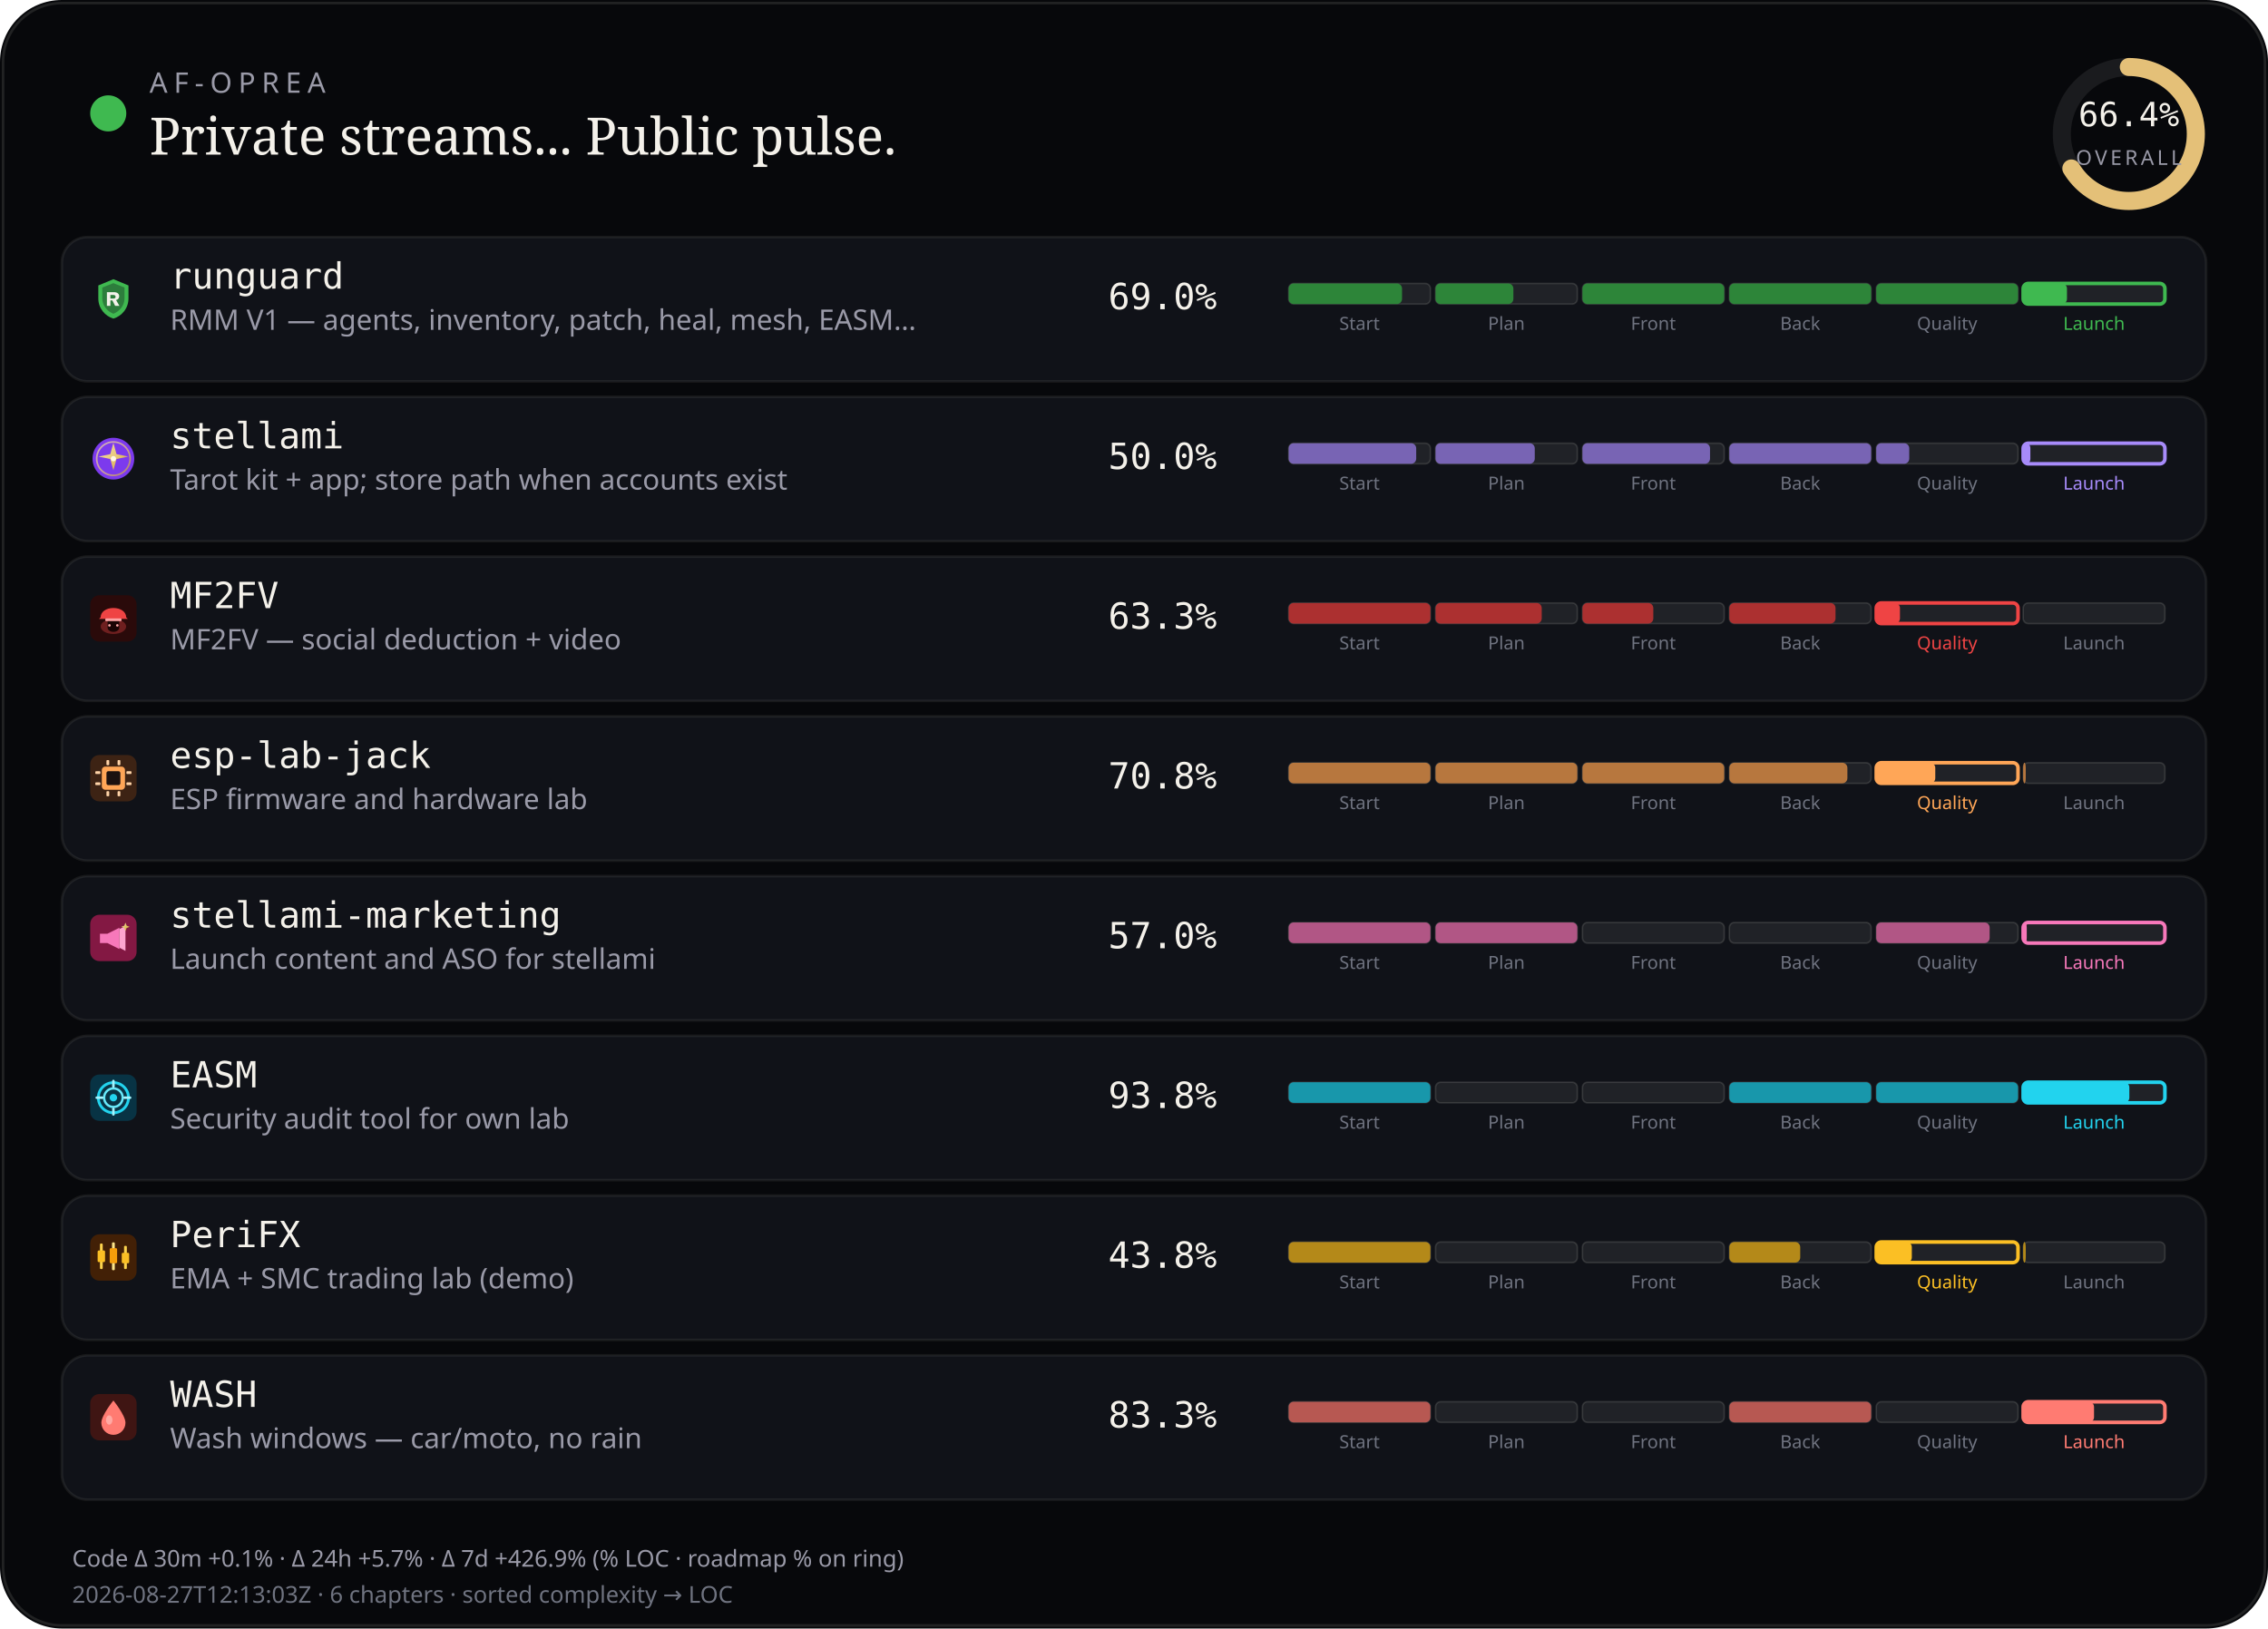
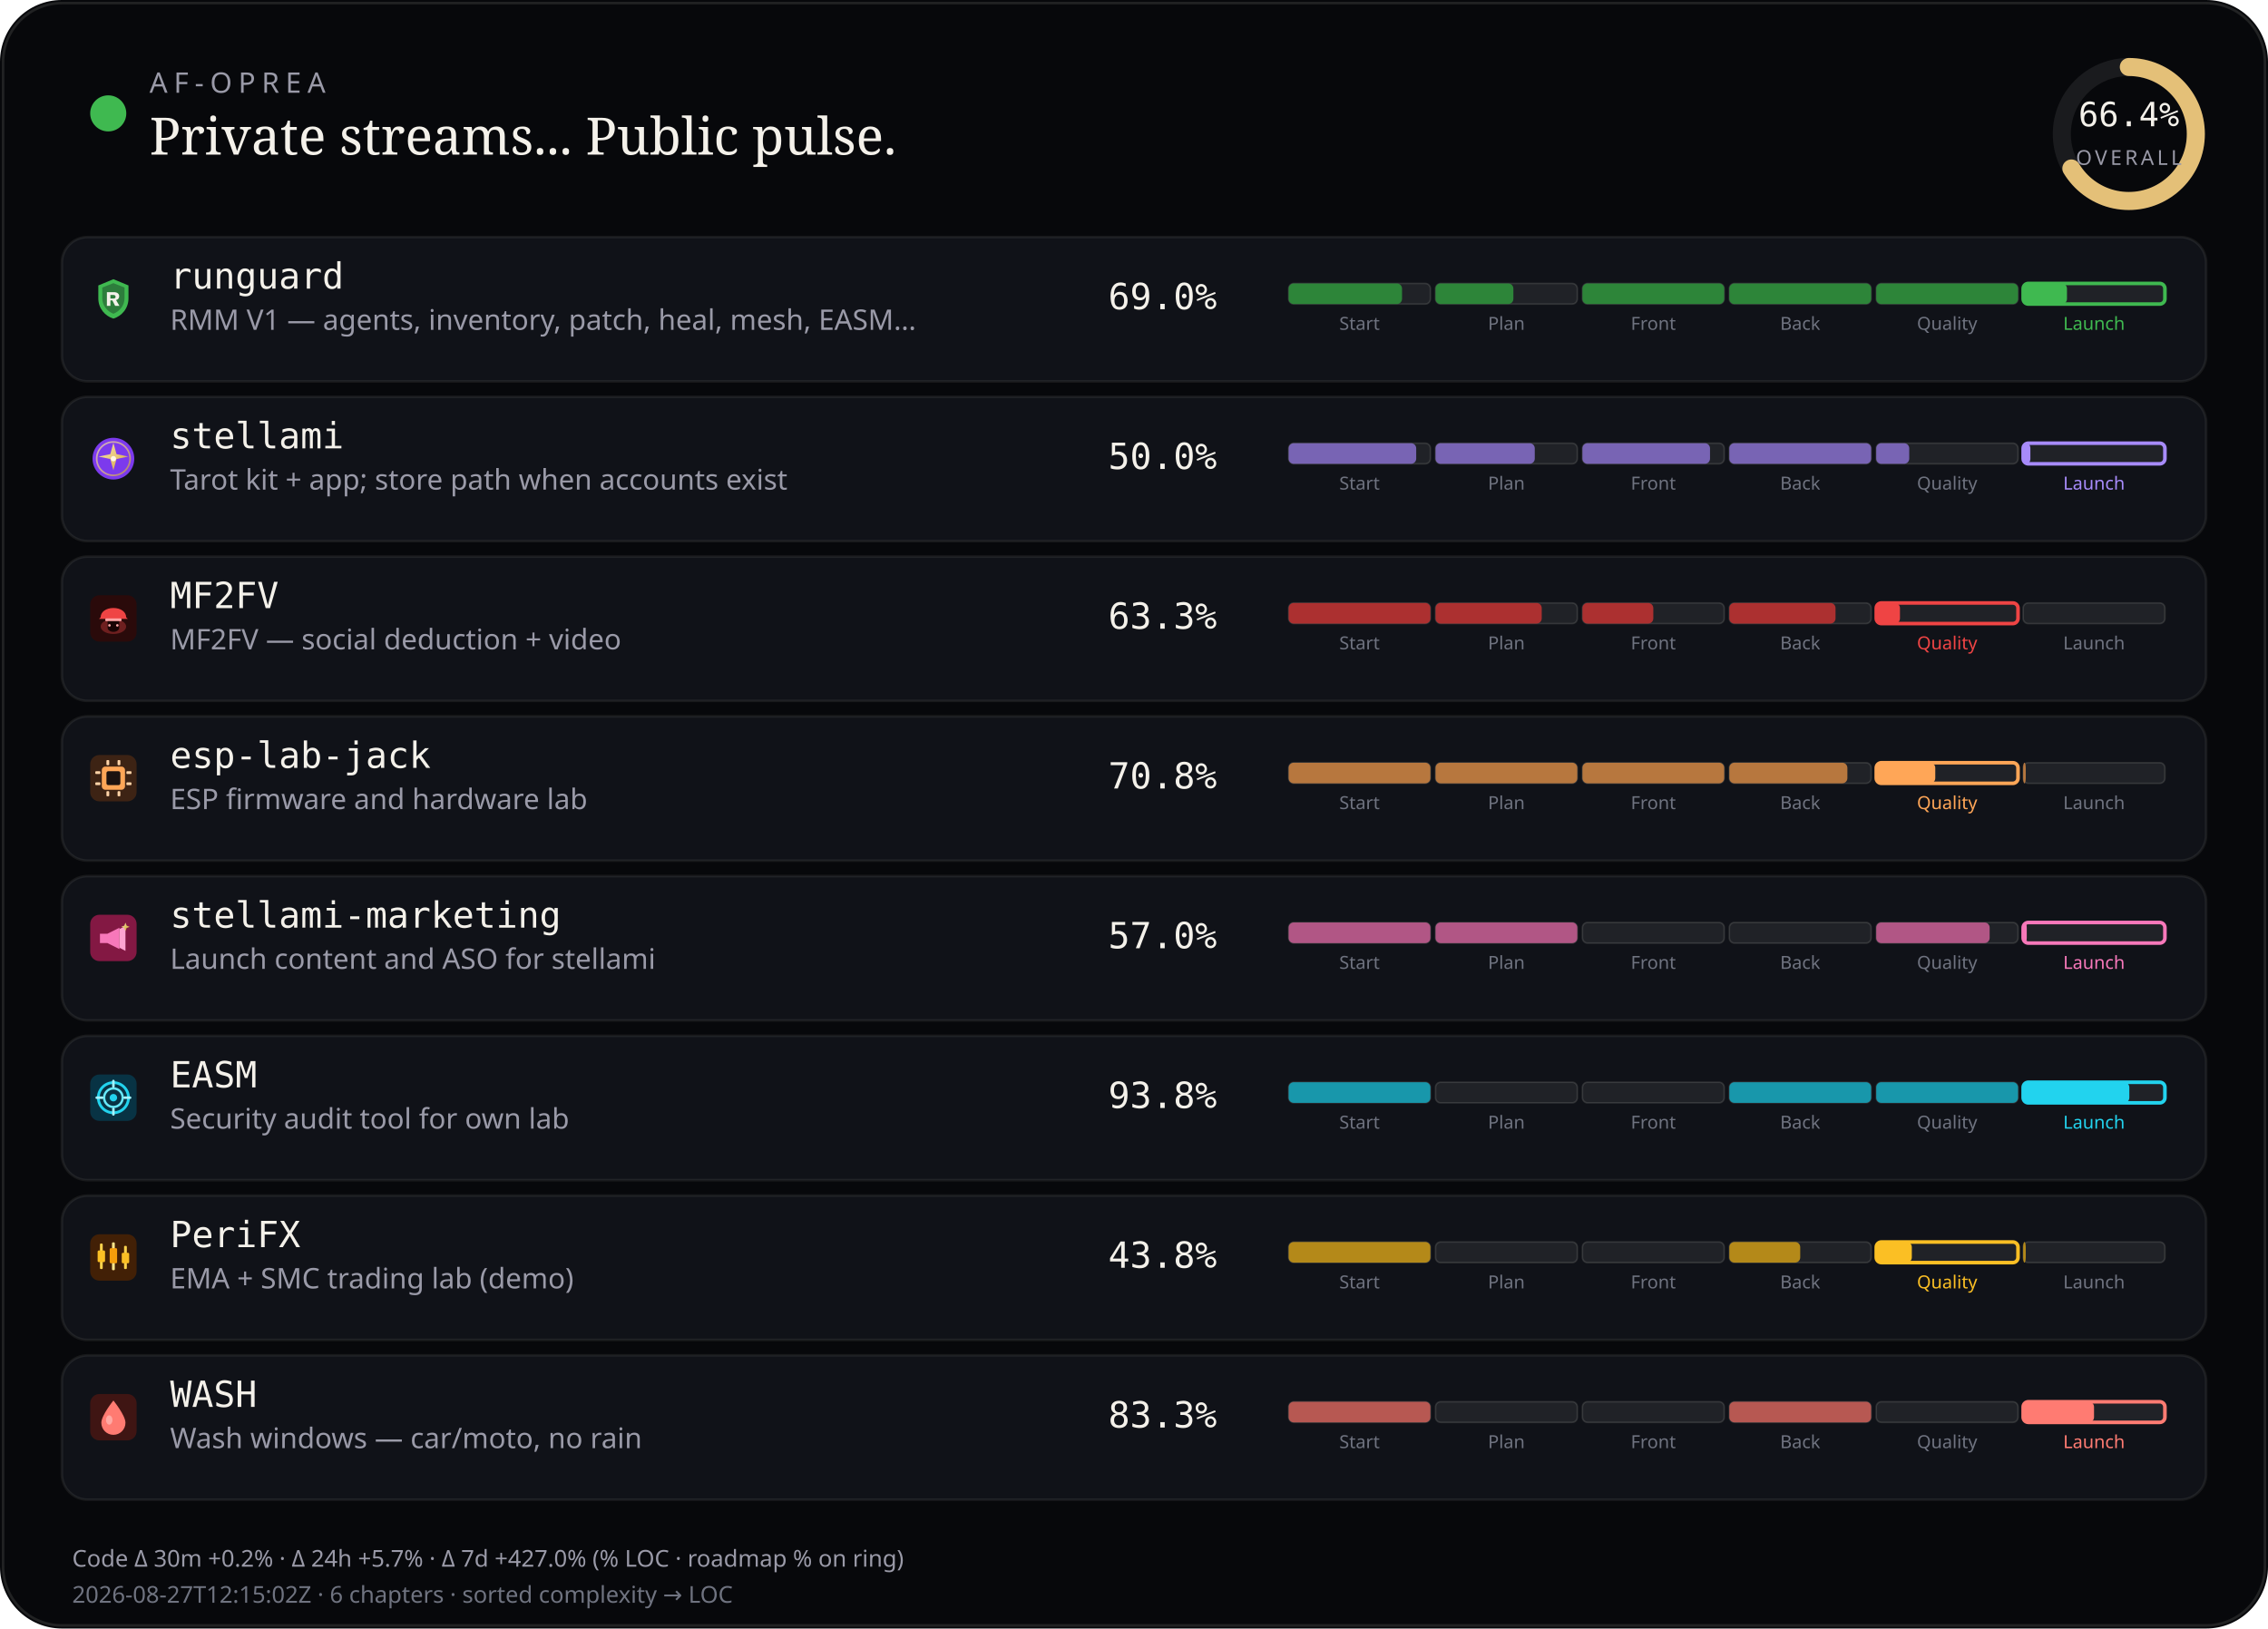
<svg xmlns="http://www.w3.org/2000/svg" viewBox="0 0 880 632" width="880" height="632" role="img" aria-label="AF-Oprea public work pulse">
  <rect width="880" height="632" rx="24" fill="#07080b" />
  <rect x="1.2" y="1.2" width="877.6" height="629.6" rx="22.8" fill="none" stroke="rgba(232,228,214,0.12)" />
  <circle cx="42" cy="44" r="7" fill="#3fb950" />
  <text x="58" y="36" fill="#9a9aa8" font-size="11" font-family="ui-sans-serif, system-ui, sans-serif" letter-spacing="2.4">AF-OPREA</text>
  <text x="58" y="60" fill="#f4f1ea" font-size="20" font-family="ui-serif, Georgia, serif">Private streams... Public pulse.</text>
  <g transform="translate(790,16)">
    <circle cx="36" cy="36" r="26" fill="none" stroke="rgba(255,255,255,0.08)" stroke-width="7" />
    <circle cx="36" cy="36" r="26" fill="none" stroke="#e4c078" stroke-width="7" stroke-linecap="round" stroke-dasharray="163.36" stroke-dashoffset="54.89" transform="rotate(-90 36 36)" />
    <text x="36" y="33" text-anchor="middle" fill="#f4f1ea" font-size="13" font-family="ui-monospace, monospace">66.4%</text>
    <text x="36" y="48" text-anchor="middle" fill="#9a9aa8" font-size="8" font-family="ui-sans-serif, system-ui, sans-serif" letter-spacing="1.2">OVERALL</text>
  </g>
  <rect x="24" y="92" width="832" height="56" rx="10" fill="#101218" stroke="rgba(232,228,214,0.08)" />
  <g id="stream_logo_runguard" class="stream_logo" data-stream="runguard" transform="translate(35.0,107.0) scale(0.9)" opacity="1.0">
    <path fill="#3fb950" d="M10 1.5 L16.5 4.2 V9.8 C16.5 14.1 13.6 17.4 10 18.5 C6.4 17.4 3.5 14.1 3.5 9.8 V4.2 Z" />
    <path fill="#0d1117" fill-opacity=".35" d="M10 3.2 L14.8 5.1 V9.7 C14.8 12.9 12.6 15.4 10 16.4 C7.4 15.4 5.2 12.9 5.2 9.7 V5.1 Z" />
    <path fill="#f4f1ea" d="M7.2 7.1h3.1c1.35 0 2.2.7 2.2 1.75 0 .85-.5 1.45-1.35 1.65L12.6 13h-1.85l-1.2-2.35H8.7V13H7.2V7.1zm1.5 1.2v1.55h1.35c.55 0 .9-.28.9-.75s-.35-.8-.9-.8H8.7z" />
  </g>
  <use class="stream_logo" data-stream="runguard" href="#stream_logo_runguard" x="35.0" y="107.0" width="18" height="18" opacity="0" />
  <text x="66" y="112" fill="#f4f1ea" font-size="14" font-family="ui-monospace, SFMono-Regular, monospace">runguard</text>
  <text x="66" y="128" fill="#9a9aa8" font-size="11" font-family="ui-sans-serif, system-ui, sans-serif">RMM V1 — agents, inventory, patch, heal, mesh, EASM…</text>
  <text x="430" y="120" fill="#f4f1ea" font-size="14" font-family="ui-monospace, SFMono-Regular, monospace">69.0%</text>
  <rect x="500.0" y="110.0" width="55.0" height="8.0" rx="2" fill="rgba(255,255,255,0.07)" stroke="rgba(232,228,214,0.14)" stroke-width="0.6" />
  <rect x="500.0" y="110.0" width="44.0" height="8.0" rx="2" fill="#2d8539" />
  <text x="527.5" y="128.0" text-anchor="middle" fill="#6f7380" font-size="7" font-family="ui-sans-serif, system-ui, sans-serif">Start</text>
  <rect x="557.0" y="110.0" width="55.0" height="8.0" rx="2" fill="rgba(255,255,255,0.07)" stroke="rgba(232,228,214,0.14)" stroke-width="0.6" />
  <rect x="557.0" y="110.0" width="30.2" height="8.0" rx="2" fill="#2d8539" />
  <text x="584.5" y="128.0" text-anchor="middle" fill="#6f7380" font-size="7" font-family="ui-sans-serif, system-ui, sans-serif">Plan</text>
  <rect x="614.0" y="110.0" width="55.0" height="8.0" rx="2" fill="rgba(255,255,255,0.07)" stroke="rgba(232,228,214,0.14)" stroke-width="0.6" />
  <rect x="614.0" y="110.0" width="55.0" height="8.0" rx="2" fill="#2d8539" />
  <text x="641.5" y="128.0" text-anchor="middle" fill="#6f7380" font-size="7" font-family="ui-sans-serif, system-ui, sans-serif">Front</text>
  <rect x="671.0" y="110.0" width="55.0" height="8.0" rx="2" fill="rgba(255,255,255,0.07)" stroke="rgba(232,228,214,0.14)" stroke-width="0.6" />
  <rect x="671.0" y="110.0" width="55.0" height="8.0" rx="2" fill="#2d8539" />
  <text x="698.5" y="128.0" text-anchor="middle" fill="#6f7380" font-size="7" font-family="ui-sans-serif, system-ui, sans-serif">Back</text>
  <rect x="728.0" y="110.0" width="55.0" height="8.0" rx="2" fill="rgba(255,255,255,0.07)" stroke="rgba(232,228,214,0.14)" stroke-width="0.6" />
  <rect x="728.0" y="110.0" width="55.0" height="8.0" rx="2" fill="#2d8539" />
  <text x="755.5" y="128.0" text-anchor="middle" fill="#6f7380" font-size="7" font-family="ui-sans-serif, system-ui, sans-serif">Quality</text>
  <rect x="785.0" y="110.0" width="55.0" height="8.0" rx="2" fill="rgba(255,255,255,0.07)" stroke="#3fb950" stroke-width="1.4" />
  <rect x="785.0" y="110.0" width="17.0" height="8.0" rx="2" fill="#3fb950" />
  <text x="812.5" y="128.0" text-anchor="middle" fill="#3fb950" font-size="7" font-family="ui-sans-serif, system-ui, sans-serif">Launch</text>
  <rect x="24" y="154" width="832" height="56" rx="10" fill="#101218" stroke="rgba(232,228,214,0.08)" />
  <g id="stream_logo_stellami" class="stream_logo" data-stream="stellami" transform="translate(35.0,169.0) scale(0.9)" opacity="1.0">
    <defs>
      <linearGradient id="stream_logo_stellami-stellami-gold" x1="0%" y1="0%" x2="100%" y2="100%">
        <stop offset="0%" stop-color="#f5e6a8" />
        <stop offset="55%" stop-color="#e8c57a" />
        <stop offset="100%" stop-color="#c9a227" />
      </linearGradient>
    </defs>
    <circle cx="10" cy="10" r="9" fill="#7c3aed" />
    <circle cx="10" cy="10" r="7.2" fill="none" stroke="url(#stream_logo_stellami-stellami-gold)" stroke-width="0.7" opacity=".7" />
    <path fill="url(#stream_logo_stellami-stellami-gold)" d="M10 3.2 L11.35 8.05 L16.4 9.1 L11.35 10.15 L10 15 L8.65 10.15 L3.6 9.1 L8.65 8.05 Z" />
    <circle cx="10" cy="10" r="1.15" fill="#fff8e8" />
  </g>
  <use class="stream_logo" data-stream="stellami" href="#stream_logo_stellami" x="35.0" y="169.0" width="18" height="18" opacity="0" />
  <text x="66" y="174" fill="#f4f1ea" font-size="14" font-family="ui-monospace, SFMono-Regular, monospace">stellami</text>
  <text x="66" y="190" fill="#9a9aa8" font-size="11" font-family="ui-sans-serif, system-ui, sans-serif">Tarot kit + app; store path when accounts exist</text>
  <text x="430" y="182" fill="#f4f1ea" font-size="14" font-family="ui-monospace, SFMono-Regular, monospace">50.0%</text>
  <rect x="500.0" y="172.0" width="55.0" height="8.0" rx="2" fill="rgba(255,255,255,0.07)" stroke="rgba(232,228,214,0.14)" stroke-width="0.6" />
  <rect x="500.0" y="172.0" width="49.5" height="8.0" rx="2" fill="#7864b4" />
  <text x="527.5" y="190.0" text-anchor="middle" fill="#6f7380" font-size="7" font-family="ui-sans-serif, system-ui, sans-serif">Start</text>
  <rect x="557.0" y="172.0" width="55.0" height="8.0" rx="2" fill="rgba(255,255,255,0.07)" stroke="rgba(232,228,214,0.14)" stroke-width="0.6" />
  <rect x="557.0" y="172.0" width="38.5" height="8.0" rx="2" fill="#7864b4" />
  <text x="584.5" y="190.0" text-anchor="middle" fill="#6f7380" font-size="7" font-family="ui-sans-serif, system-ui, sans-serif">Plan</text>
  <rect x="614.0" y="172.0" width="55.0" height="8.0" rx="2" fill="rgba(255,255,255,0.07)" stroke="rgba(232,228,214,0.14)" stroke-width="0.6" />
  <rect x="614.0" y="172.0" width="49.5" height="8.0" rx="2" fill="#7864b4" />
  <text x="641.5" y="190.0" text-anchor="middle" fill="#6f7380" font-size="7" font-family="ui-sans-serif, system-ui, sans-serif">Front</text>
  <rect x="671.0" y="172.0" width="55.0" height="8.0" rx="2" fill="rgba(255,255,255,0.07)" stroke="rgba(232,228,214,0.14)" stroke-width="0.6" />
  <rect x="671.0" y="172.0" width="55.0" height="8.0" rx="2" fill="#7864b4" />
  <text x="698.5" y="190.0" text-anchor="middle" fill="#6f7380" font-size="7" font-family="ui-sans-serif, system-ui, sans-serif">Back</text>
  <rect x="728.0" y="172.0" width="55.0" height="8.0" rx="2" fill="rgba(255,255,255,0.07)" stroke="rgba(232,228,214,0.14)" stroke-width="0.6" />
  <rect x="728.0" y="172.0" width="12.8" height="8.0" rx="2" fill="#7864b4" />
  <text x="755.5" y="190.0" text-anchor="middle" fill="#6f7380" font-size="7" font-family="ui-sans-serif, system-ui, sans-serif">Quality</text>
  <rect x="785.0" y="172.0" width="55.0" height="8.0" rx="2" fill="rgba(255,255,255,0.07)" stroke="#a78bfa" stroke-width="1.4" />
  <rect x="785.0" y="172.0" width="2.8" height="8.0" rx="2" fill="#a78bfa" />
  <text x="812.5" y="190.0" text-anchor="middle" fill="#a78bfa" font-size="7" font-family="ui-sans-serif, system-ui, sans-serif">Launch</text>
  <rect x="24" y="216" width="832" height="56" rx="10" fill="#101218" stroke="rgba(232,228,214,0.08)" />
  <g id="stream_logo_mf2fv" class="stream_logo" data-stream="mf2fv" transform="translate(35.0,231.0) scale(0.9)" opacity="1.0">
    <rect width="20" height="20" rx="4" fill="#2a0a0a" />
    <ellipse cx="10" cy="13.5" rx="5.5" ry="3.2" fill="#ef4444" opacity=".35" />
    <path fill="#ef4444" d="M4.5 9.5 C4.5 7.2 6.8 5.5 10 5.5 S15.5 7.2 15.5 9.5 L16.2 10.2 H3.8 Z" />
    <rect x="6.5" y="10" width="7" height="1.2" rx="0.4" fill="#fca5a5" />
    <path fill="#1a0505" d="M7.5 11.2 h5 v2.8 c0 1-1.1 1.8-2.5 1.8 s-2.5-.8-2.5-1.8 v-2.8z" />
    <circle cx="8.3" cy="13" r="0.55" fill="#fca5a5" />
    <circle cx="11.7" cy="13" r="0.55" fill="#fca5a5" />
  </g>
  <use class="stream_logo" data-stream="mf2fv" href="#stream_logo_mf2fv" x="35.0" y="231.0" width="18" height="18" opacity="0" />
  <text x="66" y="236" fill="#f4f1ea" font-size="14" font-family="ui-monospace, SFMono-Regular, monospace">MF2FV</text>
  <text x="66" y="252" fill="#9a9aa8" font-size="11" font-family="ui-sans-serif, system-ui, sans-serif">MF2FV — social deduction + video</text>
  <text x="430" y="244" fill="#f4f1ea" font-size="14" font-family="ui-monospace, SFMono-Regular, monospace">63.3%</text>
  <rect x="500.0" y="234.0" width="55.0" height="8.0" rx="2" fill="rgba(255,255,255,0.07)" stroke="rgba(232,228,214,0.14)" stroke-width="0.6" />
  <rect x="500.0" y="234.0" width="55.0" height="8.0" rx="2" fill="#ac3030" />
  <text x="527.5" y="252.0" text-anchor="middle" fill="#6f7380" font-size="7" font-family="ui-sans-serif, system-ui, sans-serif">Start</text>
  <rect x="557.0" y="234.0" width="55.0" height="8.0" rx="2" fill="rgba(255,255,255,0.07)" stroke="rgba(232,228,214,0.14)" stroke-width="0.6" />
  <rect x="557.0" y="234.0" width="41.2" height="8.0" rx="2" fill="#ac3030" />
  <text x="584.5" y="252.0" text-anchor="middle" fill="#6f7380" font-size="7" font-family="ui-sans-serif, system-ui, sans-serif">Plan</text>
  <rect x="614.0" y="234.0" width="55.0" height="8.0" rx="2" fill="rgba(255,255,255,0.07)" stroke="rgba(232,228,214,0.14)" stroke-width="0.6" />
  <rect x="614.0" y="234.0" width="27.5" height="8.0" rx="2" fill="#ac3030" />
  <text x="641.5" y="252.0" text-anchor="middle" fill="#6f7380" font-size="7" font-family="ui-sans-serif, system-ui, sans-serif">Front</text>
  <rect x="671.0" y="234.0" width="55.0" height="8.0" rx="2" fill="rgba(255,255,255,0.07)" stroke="rgba(232,228,214,0.14)" stroke-width="0.6" />
  <rect x="671.0" y="234.0" width="41.2" height="8.0" rx="2" fill="#ac3030" />
  <text x="698.5" y="252.0" text-anchor="middle" fill="#6f7380" font-size="7" font-family="ui-sans-serif, system-ui, sans-serif">Back</text>
  <rect x="728.0" y="234.0" width="55.0" height="8.0" rx="2" fill="rgba(255,255,255,0.07)" stroke="#ef4444" stroke-width="1.4" />
  <rect x="728.0" y="234.0" width="9.2" height="8.0" rx="2" fill="#ef4444" />
  <text x="755.5" y="252.0" text-anchor="middle" fill="#ef4444" font-size="7" font-family="ui-sans-serif, system-ui, sans-serif">Quality</text>
  <rect x="785.0" y="234.0" width="55.0" height="8.0" rx="2" fill="rgba(255,255,255,0.07)" stroke="rgba(232,228,214,0.14)" stroke-width="0.6" />
  <text x="812.5" y="252.0" text-anchor="middle" fill="#6f7380" font-size="7" font-family="ui-sans-serif, system-ui, sans-serif">Launch</text>
  <rect x="24" y="278" width="832" height="56" rx="10" fill="#101218" stroke="rgba(232,228,214,0.08)" />
  <g id="stream_logo_esp-lab-jack" class="stream_logo" data-stream="esp-lab-jack" transform="translate(35.0,293.0) scale(0.9)" opacity="1.0">
    <rect width="20" height="20" rx="4" fill="#3d2314" />
    <rect x="5" y="5" width="10" height="10" rx="1.5" fill="#ffa657" />
    <rect x="7" y="7" width="6" height="6" rx="0.8" fill="#1c1210" />
    <rect x="2.2" y="7" width="2.2" height="1.2" rx="0.3" fill="#ffd4a8" />
    <rect x="2.2" y="11.8" width="2.2" height="1.2" rx="0.3" fill="#ffd4a8" />
    <rect x="15.6" y="7" width="2.2" height="1.2" rx="0.3" fill="#ffd4a8" />
    <rect x="15.6" y="11.8" width="2.2" height="1.2" rx="0.3" fill="#ffd4a8" />
    <rect x="7" y="2.2" width="1.2" height="2.2" rx="0.3" fill="#ffd4a8" />
    <rect x="11.8" y="2.2" width="1.2" height="2.2" rx="0.3" fill="#ffd4a8" />
    <rect x="7" y="15.6" width="1.2" height="2.2" rx="0.3" fill="#ffd4a8" />
    <rect x="11.8" y="15.6" width="1.2" height="2.2" rx="0.3" fill="#ffd4a8" />
  </g>
  <use class="stream_logo" data-stream="esp-lab-jack" href="#stream_logo_esp-lab-jack" x="35.0" y="293.0" width="18" height="18" opacity="0" />
  <text x="66" y="298" fill="#f4f1ea" font-size="14" font-family="ui-monospace, SFMono-Regular, monospace">esp-lab-jack</text>
  <text x="66" y="314" fill="#9a9aa8" font-size="11" font-family="ui-sans-serif, system-ui, sans-serif">ESP firmware and hardware lab</text>
  <text x="430" y="306" fill="#f4f1ea" font-size="14" font-family="ui-monospace, SFMono-Regular, monospace">70.8%</text>
  <rect x="500.0" y="296.0" width="55.0" height="8.0" rx="2" fill="rgba(255,255,255,0.07)" stroke="rgba(232,228,214,0.14)" stroke-width="0.6" />
  <rect x="500.0" y="296.0" width="55.0" height="8.0" rx="2" fill="#b7773e" />
  <text x="527.5" y="314.0" text-anchor="middle" fill="#6f7380" font-size="7" font-family="ui-sans-serif, system-ui, sans-serif">Start</text>
  <rect x="557.0" y="296.0" width="55.0" height="8.0" rx="2" fill="rgba(255,255,255,0.07)" stroke="rgba(232,228,214,0.14)" stroke-width="0.6" />
  <rect x="557.0" y="296.0" width="55.0" height="8.0" rx="2" fill="#b7773e" />
  <text x="584.5" y="314.0" text-anchor="middle" fill="#6f7380" font-size="7" font-family="ui-sans-serif, system-ui, sans-serif">Plan</text>
  <rect x="614.0" y="296.0" width="55.0" height="8.0" rx="2" fill="rgba(255,255,255,0.07)" stroke="rgba(232,228,214,0.14)" stroke-width="0.6" />
  <rect x="614.0" y="296.0" width="55.0" height="8.0" rx="2" fill="#b7773e" />
  <text x="641.5" y="314.0" text-anchor="middle" fill="#6f7380" font-size="7" font-family="ui-sans-serif, system-ui, sans-serif">Front</text>
  <rect x="671.0" y="296.0" width="55.0" height="8.0" rx="2" fill="rgba(255,255,255,0.07)" stroke="rgba(232,228,214,0.14)" stroke-width="0.6" />
  <rect x="671.0" y="296.0" width="45.8" height="8.0" rx="2" fill="#b7773e" />
  <text x="698.5" y="314.0" text-anchor="middle" fill="#6f7380" font-size="7" font-family="ui-sans-serif, system-ui, sans-serif">Back</text>
  <rect x="728.0" y="296.0" width="55.0" height="8.0" rx="2" fill="rgba(255,255,255,0.07)" stroke="#ffa657" stroke-width="1.4" />
  <rect x="728.0" y="296.0" width="22.9" height="8.0" rx="2" fill="#ffa657" />
  <text x="755.5" y="314.0" text-anchor="middle" fill="#ffa657" font-size="7" font-family="ui-sans-serif, system-ui, sans-serif">Quality</text>
  <rect x="785.0" y="296.0" width="55.0" height="8.0" rx="2" fill="rgba(255,255,255,0.07)" stroke="rgba(232,228,214,0.14)" stroke-width="0.6" />
  <rect x="785.0" y="296.0" width="1.0" height="8.0" rx="2" fill="#b7773e" />
  <text x="812.5" y="314.0" text-anchor="middle" fill="#6f7380" font-size="7" font-family="ui-sans-serif, system-ui, sans-serif">Launch</text>
  <rect x="24" y="340" width="832" height="56" rx="10" fill="#101218" stroke="rgba(232,228,214,0.08)" />
  <g id="stream_logo_stellami-marketing" class="stream_logo" data-stream="stellami-marketing" transform="translate(35.0,355.0) scale(0.9)" opacity="1.0">
    <defs>
      <linearGradient id="stream_logo_stellami-marketing-smkt-gold" x1="0%" y1="0%" x2="100%" y2="100%">
        <stop offset="0%" stop-color="#f5e6a8" />
        <stop offset="100%" stop-color="#c9a227" />
      </linearGradient>
    </defs>
    <rect width="20" height="20" rx="4" fill="#831843" />
    <path fill="#f778ba" d="M4.2 8.2h3.2l5.2-2.6v9.2l-5.2-2.6H4.2z" />
    <path fill="#fda4d0" d="M12.6 6.2l2.6-1.4v10.8l-2.6-1.4z" />
    <path fill="url(#stream_logo_stellami-marketing-smkt-gold)" d="M15.2 3.4 L15.7 4.7 L17 5.2 L15.7 5.7 L15.2 7 L14.7 5.7 L13.4 5.2 L14.7 4.7 Z" />
  </g>
  <use class="stream_logo" data-stream="stellami-marketing" href="#stream_logo_stellami-marketing" x="35.0" y="355.0" width="18" height="18" opacity="0" />
  <text x="66" y="360" fill="#f4f1ea" font-size="14" font-family="ui-monospace, SFMono-Regular, monospace">stellami-marketing</text>
  <text x="66" y="376" fill="#9a9aa8" font-size="11" font-family="ui-sans-serif, system-ui, sans-serif">Launch content and ASO for stellami</text>
  <text x="430" y="368" fill="#f4f1ea" font-size="14" font-family="ui-monospace, SFMono-Regular, monospace">57.0%</text>
  <rect x="500.0" y="358.0" width="55.0" height="8.0" rx="2" fill="rgba(255,255,255,0.07)" stroke="rgba(232,228,214,0.14)" stroke-width="0.6" />
  <rect x="500.0" y="358.0" width="55.0" height="8.0" rx="2" fill="#b15685" />
  <text x="527.5" y="376.0" text-anchor="middle" fill="#6f7380" font-size="7" font-family="ui-sans-serif, system-ui, sans-serif">Start</text>
  <rect x="557.0" y="358.0" width="55.0" height="8.0" rx="2" fill="rgba(255,255,255,0.07)" stroke="rgba(232,228,214,0.14)" stroke-width="0.6" />
  <rect x="557.0" y="358.0" width="55.0" height="8.0" rx="2" fill="#b15685" />
  <text x="584.5" y="376.0" text-anchor="middle" fill="#6f7380" font-size="7" font-family="ui-sans-serif, system-ui, sans-serif">Plan</text>
  <rect x="614.0" y="358.0" width="55.0" height="8.0" rx="2" fill="rgba(255,255,255,0.07)" stroke="rgba(232,228,214,0.14)" stroke-width="0.6" />
  <text x="641.5" y="376.0" text-anchor="middle" fill="#6f7380" font-size="7" font-family="ui-sans-serif, system-ui, sans-serif">Front</text>
  <rect x="671.0" y="358.0" width="55.0" height="8.0" rx="2" fill="rgba(255,255,255,0.07)" stroke="rgba(232,228,214,0.14)" stroke-width="0.6" />
  <text x="698.5" y="376.0" text-anchor="middle" fill="#6f7380" font-size="7" font-family="ui-sans-serif, system-ui, sans-serif">Back</text>
  <rect x="728.0" y="358.0" width="55.0" height="8.0" rx="2" fill="rgba(255,255,255,0.07)" stroke="rgba(232,228,214,0.14)" stroke-width="0.6" />
  <rect x="728.0" y="358.0" width="44.0" height="8.0" rx="2" fill="#b15685" />
  <text x="755.5" y="376.0" text-anchor="middle" fill="#6f7380" font-size="7" font-family="ui-sans-serif, system-ui, sans-serif">Quality</text>
  <rect x="785.0" y="358.0" width="55.0" height="8.0" rx="2" fill="rgba(255,255,255,0.07)" stroke="#f778ba" stroke-width="1.4" />
  <rect x="785.0" y="358.0" width="1.4" height="8.0" rx="2" fill="#f778ba" />
  <text x="812.5" y="376.0" text-anchor="middle" fill="#f778ba" font-size="7" font-family="ui-sans-serif, system-ui, sans-serif">Launch</text>
  <rect x="24" y="402" width="832" height="56" rx="10" fill="#101218" stroke="rgba(232,228,214,0.08)" />
  <g id="stream_logo_easm" class="stream_logo" data-stream="easm" transform="translate(35.0,417.0) scale(0.9)" opacity="1.0">
    <rect width="20" height="20" rx="4" fill="#083344" />
    <circle cx="10" cy="10" r="6.5" fill="none" stroke="#22d3ee" stroke-width="1.2" />
    <circle cx="10" cy="10" r="4" fill="none" stroke="#67e8f9" stroke-width="1" />
    <circle cx="10" cy="10" r="1.6" fill="#22d3ee" />
    <path d="M10 2.8 V5.2 M10 14.8 V17.2 M2.8 10 H5.2 M14.8 10 H17.2" stroke="#a5f3fc" stroke-width="1.1" stroke-linecap="round" />
  </g>
  <use class="stream_logo" data-stream="easm" href="#stream_logo_easm" x="35.0" y="417.0" width="18" height="18" opacity="0" />
  <text x="66" y="422" fill="#f4f1ea" font-size="14" font-family="ui-monospace, SFMono-Regular, monospace">EASM</text>
  <text x="66" y="438" fill="#9a9aa8" font-size="11" font-family="ui-sans-serif, system-ui, sans-serif">Security audit tool for own lab</text>
  <text x="430" y="430" fill="#f4f1ea" font-size="14" font-family="ui-monospace, SFMono-Regular, monospace">93.8%</text>
  <rect x="500.0" y="420.0" width="55.0" height="8.0" rx="2" fill="rgba(255,255,255,0.07)" stroke="rgba(232,228,214,0.14)" stroke-width="0.6" />
  <rect x="500.0" y="420.0" width="55.0" height="8.0" rx="2" fill="#1897ab" />
  <text x="527.5" y="438.0" text-anchor="middle" fill="#6f7380" font-size="7" font-family="ui-sans-serif, system-ui, sans-serif">Start</text>
  <rect x="557.0" y="420.0" width="55.0" height="8.0" rx="2" fill="rgba(255,255,255,0.07)" stroke="rgba(232,228,214,0.14)" stroke-width="0.6" />
  <text x="584.5" y="438.0" text-anchor="middle" fill="#6f7380" font-size="7" font-family="ui-sans-serif, system-ui, sans-serif">Plan</text>
  <rect x="614.0" y="420.0" width="55.0" height="8.0" rx="2" fill="rgba(255,255,255,0.07)" stroke="rgba(232,228,214,0.14)" stroke-width="0.6" />
  <text x="641.5" y="438.0" text-anchor="middle" fill="#6f7380" font-size="7" font-family="ui-sans-serif, system-ui, sans-serif">Front</text>
  <rect x="671.0" y="420.0" width="55.0" height="8.0" rx="2" fill="rgba(255,255,255,0.07)" stroke="rgba(232,228,214,0.14)" stroke-width="0.6" />
  <rect x="671.0" y="420.0" width="55.0" height="8.0" rx="2" fill="#1897ab" />
  <text x="698.5" y="438.0" text-anchor="middle" fill="#6f7380" font-size="7" font-family="ui-sans-serif, system-ui, sans-serif">Back</text>
  <rect x="728.0" y="420.0" width="55.0" height="8.0" rx="2" fill="rgba(255,255,255,0.07)" stroke="rgba(232,228,214,0.14)" stroke-width="0.6" />
  <rect x="728.0" y="420.0" width="55.0" height="8.0" rx="2" fill="#1897ab" />
  <text x="755.5" y="438.0" text-anchor="middle" fill="#6f7380" font-size="7" font-family="ui-sans-serif, system-ui, sans-serif">Quality</text>
  <rect x="785.0" y="420.0" width="55.0" height="8.0" rx="2" fill="rgba(255,255,255,0.07)" stroke="#22d3ee" stroke-width="1.4" />
  <rect x="785.0" y="420.0" width="41.2" height="8.0" rx="2" fill="#22d3ee" />
  <text x="812.5" y="438.0" text-anchor="middle" fill="#22d3ee" font-size="7" font-family="ui-sans-serif, system-ui, sans-serif">Launch</text>
  <rect x="24" y="464" width="832" height="56" rx="10" fill="#101218" stroke="rgba(232,228,214,0.08)" />
  <g id="stream_logo_peri" class="stream_logo" data-stream="peri" transform="translate(35.0,479.0) scale(0.9)" opacity="1.0">
    <rect width="20" height="20" rx="4" fill="#422006" />
    <rect x="4.2" y="4" width="1.2" height="11" rx="0.4" fill="#fcd34d" />
    <rect x="3.2" y="7" width="3.2" height="5" rx="0.5" fill="#fbbf24" />
    <rect x="9.4" y="3.5" width="1.2" height="12" rx="0.4" fill="#fde68a" />
    <rect x="8.4" y="6" width="3.2" height="6.5" rx="0.5" fill="#f59e0b" />
    <rect x="14.6" y="5" width="1.2" height="10" rx="0.4" fill="#fcd34d" />
    <rect x="13.6" y="8" width="3.2" height="4.5" rx="0.5" fill="#fbbf24" />
  </g>
  <use class="stream_logo" data-stream="peri" href="#stream_logo_peri" x="35.0" y="479.0" width="18" height="18" opacity="0" />
  <text x="66" y="484" fill="#f4f1ea" font-size="14" font-family="ui-monospace, SFMono-Regular, monospace">PeriFX</text>
  <text x="66" y="500" fill="#9a9aa8" font-size="11" font-family="ui-sans-serif, system-ui, sans-serif">EMA + SMC trading lab (demo)</text>
  <text x="430" y="492" fill="#f4f1ea" font-size="14" font-family="ui-monospace, SFMono-Regular, monospace">43.8%</text>
  <rect x="500.0" y="482.0" width="55.0" height="8.0" rx="2" fill="rgba(255,255,255,0.07)" stroke="rgba(232,228,214,0.14)" stroke-width="0.6" />
  <rect x="500.0" y="482.0" width="55.0" height="8.0" rx="2" fill="#b48919" />
  <text x="527.5" y="500.0" text-anchor="middle" fill="#6f7380" font-size="7" font-family="ui-sans-serif, system-ui, sans-serif">Start</text>
  <rect x="557.0" y="482.0" width="55.0" height="8.0" rx="2" fill="rgba(255,255,255,0.07)" stroke="rgba(232,228,214,0.14)" stroke-width="0.6" />
  <text x="584.5" y="500.0" text-anchor="middle" fill="#6f7380" font-size="7" font-family="ui-sans-serif, system-ui, sans-serif">Plan</text>
  <rect x="614.0" y="482.0" width="55.0" height="8.0" rx="2" fill="rgba(255,255,255,0.07)" stroke="rgba(232,228,214,0.14)" stroke-width="0.6" />
  <text x="641.5" y="500.0" text-anchor="middle" fill="#6f7380" font-size="7" font-family="ui-sans-serif, system-ui, sans-serif">Front</text>
  <rect x="671.0" y="482.0" width="55.0" height="8.0" rx="2" fill="rgba(255,255,255,0.07)" stroke="rgba(232,228,214,0.14)" stroke-width="0.6" />
  <rect x="671.0" y="482.0" width="27.5" height="8.0" rx="2" fill="#b48919" />
  <text x="698.5" y="500.0" text-anchor="middle" fill="#6f7380" font-size="7" font-family="ui-sans-serif, system-ui, sans-serif">Back</text>
  <rect x="728.0" y="482.0" width="55.0" height="8.0" rx="2" fill="rgba(255,255,255,0.07)" stroke="#fbbf24" stroke-width="1.4" />
  <rect x="728.0" y="482.0" width="13.8" height="8.0" rx="2" fill="#fbbf24" />
  <text x="755.5" y="500.0" text-anchor="middle" fill="#fbbf24" font-size="7" font-family="ui-sans-serif, system-ui, sans-serif">Quality</text>
  <rect x="785.0" y="482.0" width="55.0" height="8.0" rx="2" fill="rgba(255,255,255,0.07)" stroke="rgba(232,228,214,0.14)" stroke-width="0.6" />
  <rect x="785.0" y="482.0" width="1.0" height="8.0" rx="2" fill="#b48919" />
  <text x="812.5" y="500.0" text-anchor="middle" fill="#6f7380" font-size="7" font-family="ui-sans-serif, system-ui, sans-serif">Launch</text>
  <rect x="24" y="526" width="832" height="56" rx="10" fill="#101218" stroke="rgba(232,228,214,0.08)" />
  <g id="stream_logo_wash" class="stream_logo" data-stream="wash" transform="translate(35.0,541.0) scale(0.9)" opacity="1.0">
    <rect width="20" height="20" rx="4" fill="#3f1513" />
    <path fill="#ff7b72" d="M10 2.8 C10 2.8 15.2 9.2 15.2 12.4 A5.2 5.2 0 0 1 4.8 12.4 C4.8 9.2 10 2.8 10 2.8 Z" />
    <ellipse cx="8.2" cy="11.2" rx="1.4" ry="2" fill="#ffd0cc" opacity=".55" />
  </g>
  <use class="stream_logo" data-stream="wash" href="#stream_logo_wash" x="35.0" y="541.0" width="18" height="18" opacity="0" />
  <text x="66" y="546" fill="#f4f1ea" font-size="14" font-family="ui-monospace, SFMono-Regular, monospace">WASH</text>
  <text x="66" y="562" fill="#9a9aa8" font-size="11" font-family="ui-sans-serif, system-ui, sans-serif">Wash windows — car/moto, no rain</text>
  <text x="430" y="554" fill="#f4f1ea" font-size="14" font-family="ui-monospace, SFMono-Regular, monospace">83.3%</text>
  <rect x="500.0" y="544.0" width="55.0" height="8.0" rx="2" fill="rgba(255,255,255,0.07)" stroke="rgba(232,228,214,0.14)" stroke-width="0.6" />
  <rect x="500.0" y="544.0" width="55.0" height="8.0" rx="2" fill="#b75852" />
  <text x="527.5" y="562.0" text-anchor="middle" fill="#6f7380" font-size="7" font-family="ui-sans-serif, system-ui, sans-serif">Start</text>
  <rect x="557.0" y="544.0" width="55.0" height="8.0" rx="2" fill="rgba(255,255,255,0.07)" stroke="rgba(232,228,214,0.14)" stroke-width="0.6" />
  <text x="584.5" y="562.0" text-anchor="middle" fill="#6f7380" font-size="7" font-family="ui-sans-serif, system-ui, sans-serif">Plan</text>
  <rect x="614.0" y="544.0" width="55.0" height="8.0" rx="2" fill="rgba(255,255,255,0.07)" stroke="rgba(232,228,214,0.14)" stroke-width="0.6" />
  <text x="641.5" y="562.0" text-anchor="middle" fill="#6f7380" font-size="7" font-family="ui-sans-serif, system-ui, sans-serif">Front</text>
  <rect x="671.0" y="544.0" width="55.0" height="8.0" rx="2" fill="rgba(255,255,255,0.07)" stroke="rgba(232,228,214,0.14)" stroke-width="0.6" />
  <rect x="671.0" y="544.0" width="55.0" height="8.0" rx="2" fill="#b75852" />
  <text x="698.5" y="562.0" text-anchor="middle" fill="#6f7380" font-size="7" font-family="ui-sans-serif, system-ui, sans-serif">Back</text>
  <rect x="728.0" y="544.0" width="55.0" height="8.0" rx="2" fill="rgba(255,255,255,0.07)" stroke="rgba(232,228,214,0.14)" stroke-width="0.6" />
  <text x="755.5" y="562.0" text-anchor="middle" fill="#6f7380" font-size="7" font-family="ui-sans-serif, system-ui, sans-serif">Quality</text>
  <rect x="785.0" y="544.0" width="55.0" height="8.0" rx="2" fill="rgba(255,255,255,0.07)" stroke="#ff7b72" stroke-width="1.4" />
  <rect x="785.0" y="544.0" width="27.5" height="8.0" rx="2" fill="#ff7b72" />
  <text x="812.5" y="562.0" text-anchor="middle" fill="#ff7b72" font-size="7" font-family="ui-sans-serif, system-ui, sans-serif">Launch</text>
-   <text x="28" y="608" fill="#9a9aa8" font-size="9" font-family="ui-sans-serif, system-ui, sans-serif">Code Δ 30m +0.1% · Δ 24h +5.7% · Δ 7d +426.9% (% LOC · roadmap % on ring)</text>
-   <text x="28" y="622" fill="#6f7380" font-size="9" font-family="ui-sans-serif, system-ui, sans-serif">2026-08-27T12:13:03Z · 6 chapters · sorted complexity → LOC</text>
+   <text x="28" y="608" fill="#9a9aa8" font-size="9" font-family="ui-sans-serif, system-ui, sans-serif">Code Δ 30m +0.2% · Δ 24h +5.7% · Δ 7d +427.0% (% LOC · roadmap % on ring)</text>
+   <text x="28" y="622" fill="#6f7380" font-size="9" font-family="ui-sans-serif, system-ui, sans-serif">2026-08-27T12:15:02Z · 6 chapters · sorted complexity → LOC</text>
</svg>
